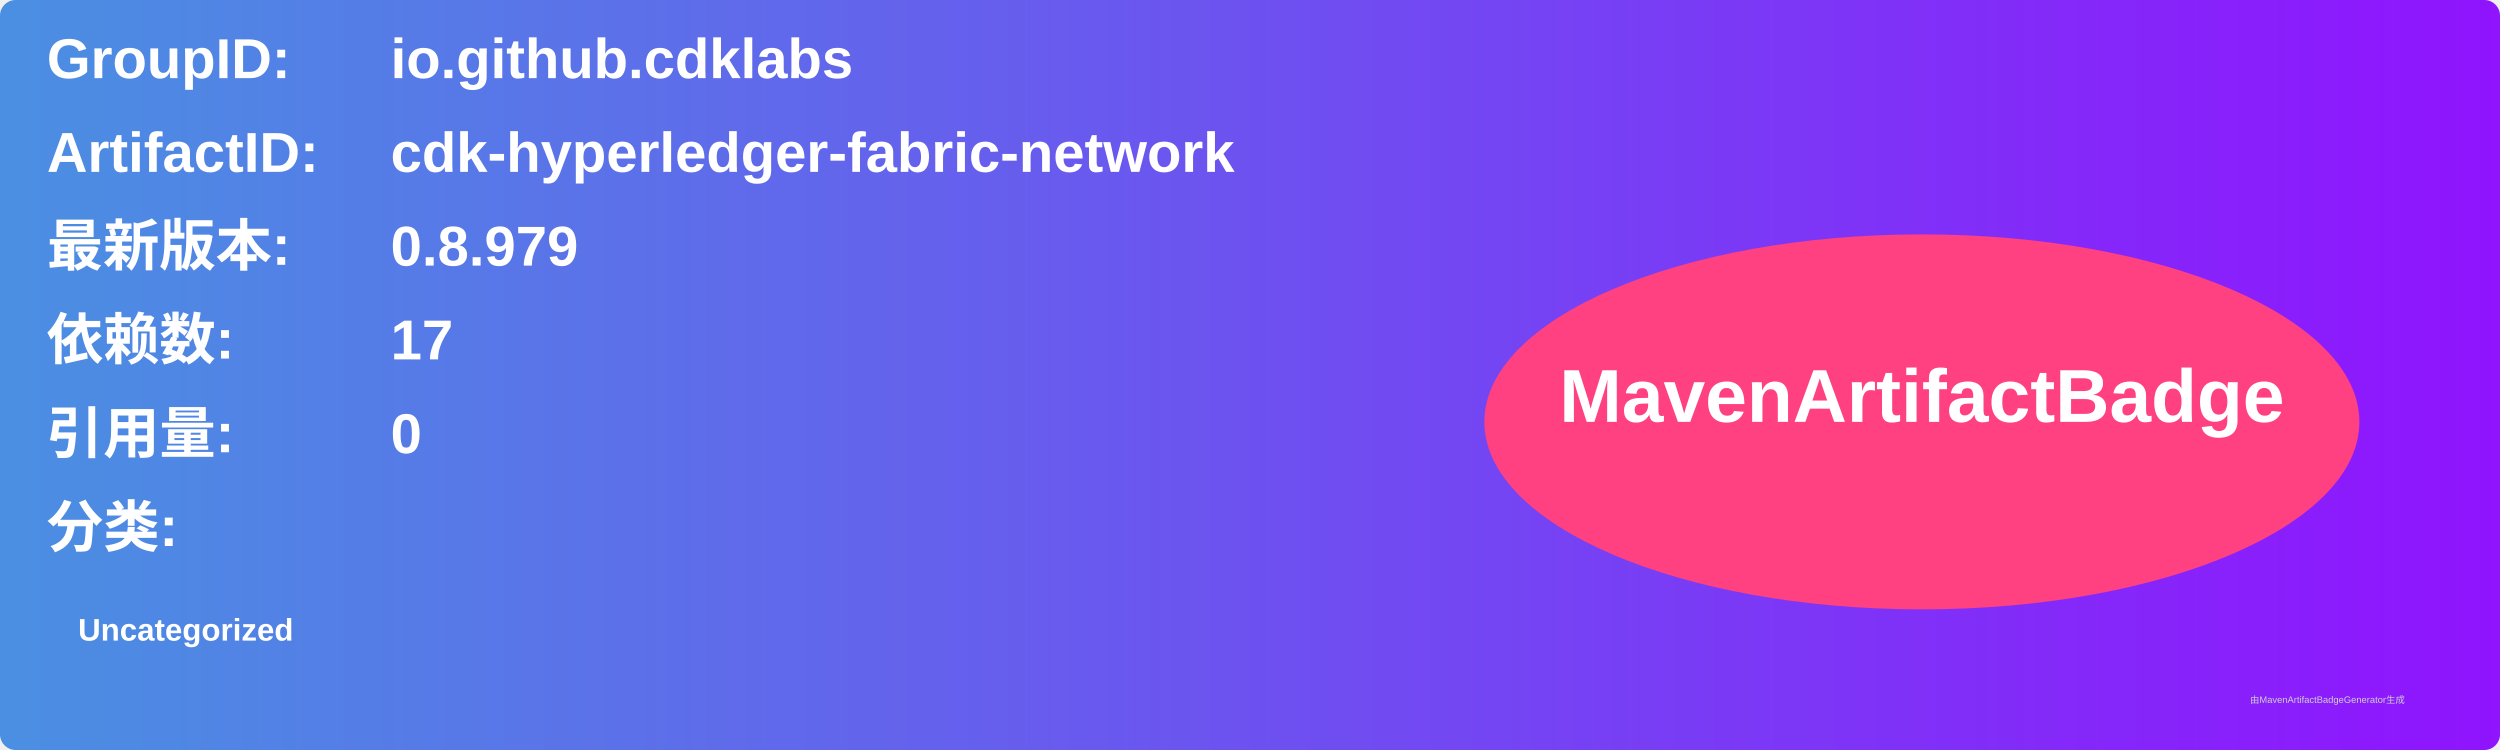
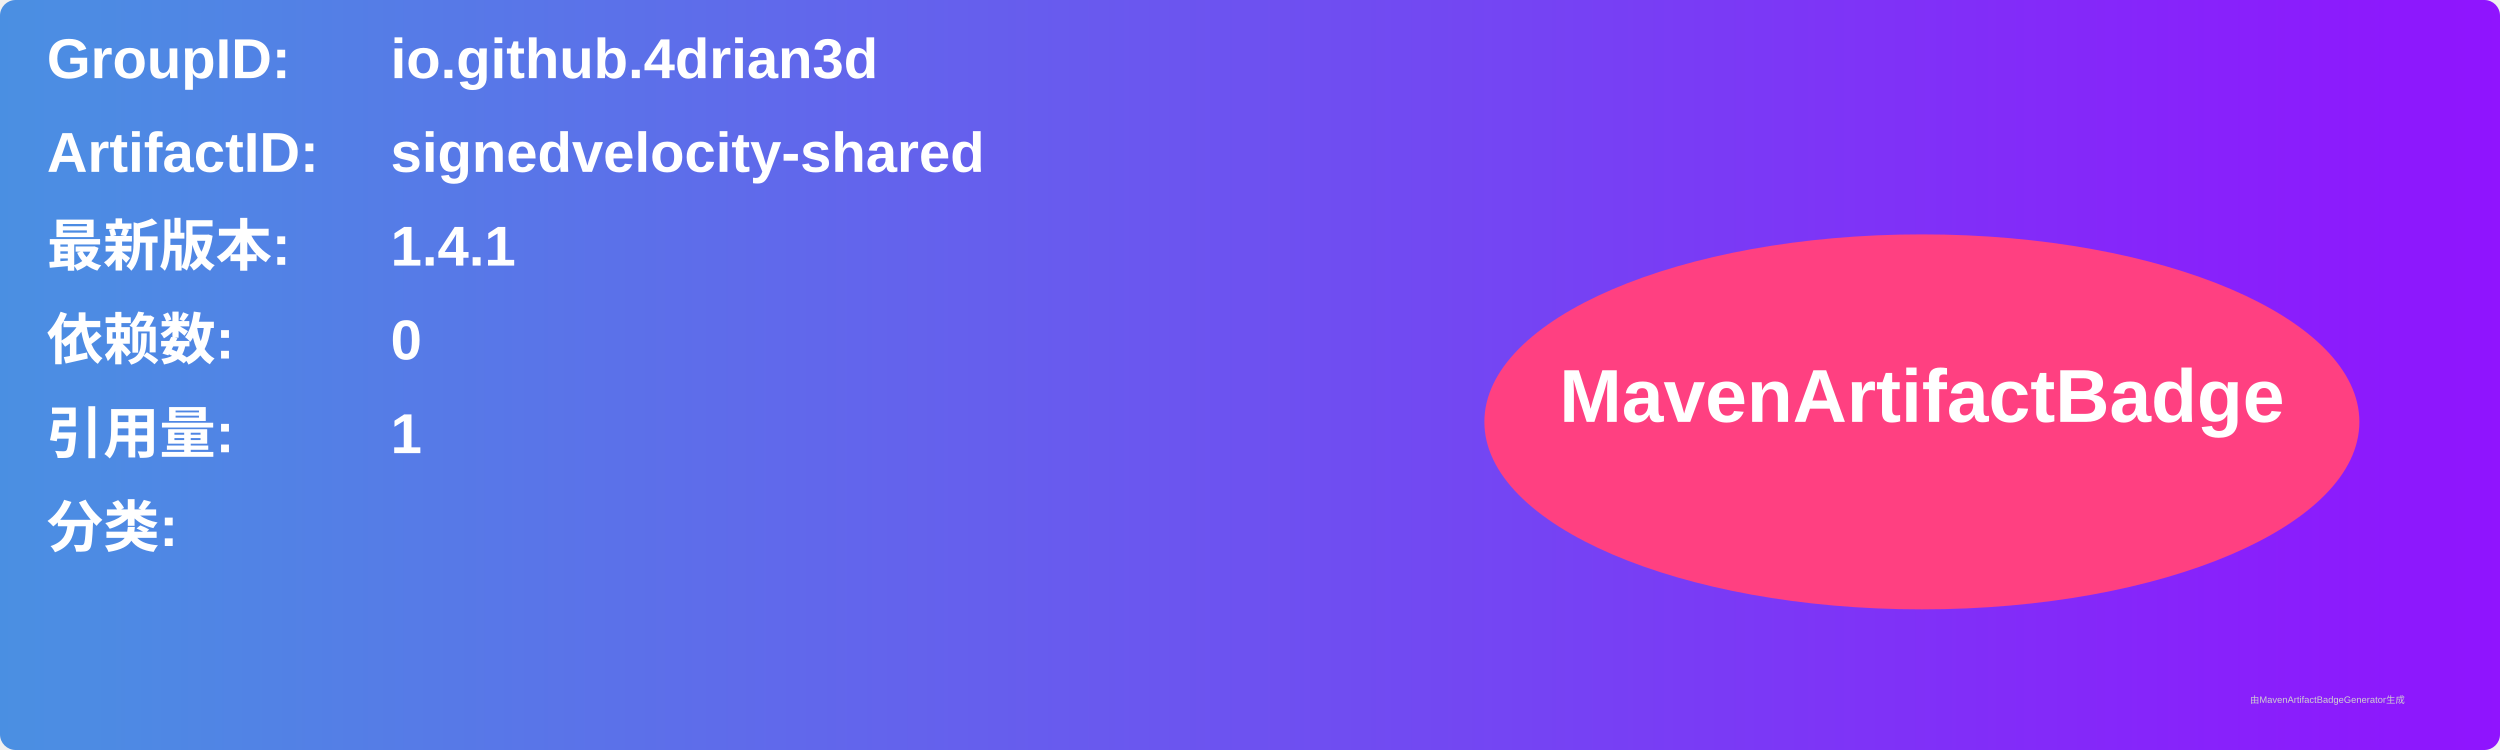
<svg xmlns="http://www.w3.org/2000/svg" width="800" height="240" viewBox="0 0 800 240">
  <linearGradient id="grad" x1="0%" y1="0%" x2="100%" y2="0%">
    <stop offset="0%" stop-color="#4a90e2" />
    <stop offset="100%" stop-color="#9013fe" />
  </linearGradient>
  <rect width="100%" height="100%" rx="5" ry="5" fill="url(#grad)" />
  <g transform="translate(15, 15)">
    <text x="0" y="10" font-family="Arial" font-size="18" fill="white" font-weight="bold" width="260">GroupID:</text>
-     <text x="110" y="10" font-family="Arial" font-size="18" fill="white" font-weight="bold" width="460">io.github.cdklabs</text>
+     <text x="110" y="10" font-family="Arial" font-size="18" fill="white" font-weight="bold" width="460">io.github.4drian3d</text>
    <text x="0" y="40" font-family="Arial" font-size="18" fill="white" font-weight="bold" width="260">ArtifactID:</text>
-     <text x="110" y="40" font-family="Arial" font-size="18" fill="white" font-weight="bold" width="460">cdk-hyperledger-fabric-network</text>
+     <text x="110" y="40" font-family="Arial" font-size="18" fill="white" font-weight="bold" width="460">signedvelocity-shared</text>
    <text x="0" y="70" font-family="Arial" font-size="18" fill="white" font-weight="bold">最新版本:</text>
    <text x="110" y="70" font-family="Arial" font-size="18" fill="white" font-weight="bold">
-       <tspan font-weight="bold">0.8.979</tspan>
+       <tspan font-weight="bold">1.4.1</tspan>
    </text>
    <text x="0" y="100" font-family="Arial" font-size="18" fill="white" font-weight="bold">依赖数: </text>
    <text x="110" y="100" font-family="Arial" font-size="18" fill="white">
-       <tspan font-weight="bold">17</tspan>
+       <tspan font-weight="bold">0</tspan>
    </text>
    <text x="0" y="130" font-family="Arial" font-size="18" fill="white" font-weight="bold">引用量: </text>
    <text x="110" y="130" font-family="Arial" font-size="18" fill="white">
-       <tspan font-weight="bold">0</tspan>
+       <tspan font-weight="bold">1</tspan>
    </text>
    <text x="0" y="160" font-family="Arial" font-size="18" fill="white" font-weight="bold">分类:</text>
    <text x="10" y="190" font-family="Arial" font-size="10" fill="white">
-       <tspan font-weight="bold">Uncategorized</tspan>
+       <tspan font-weight="bold" />
    </text>
    <ellipse cx="600" cy="120" rx="140" ry="60" fill="#ff4081" />
    <text x="600" y="120" text-anchor="middle" font-family="Arial" font-size="24" fill="white" font-weight="bold">MavenArtifactBadge</text>
  </g>
  <text x="720" y="225" font-family="Arial" font-size="3" fill="#d0d0d0">由MavenArtifactBadgeGenerator生成</text>
</svg>
